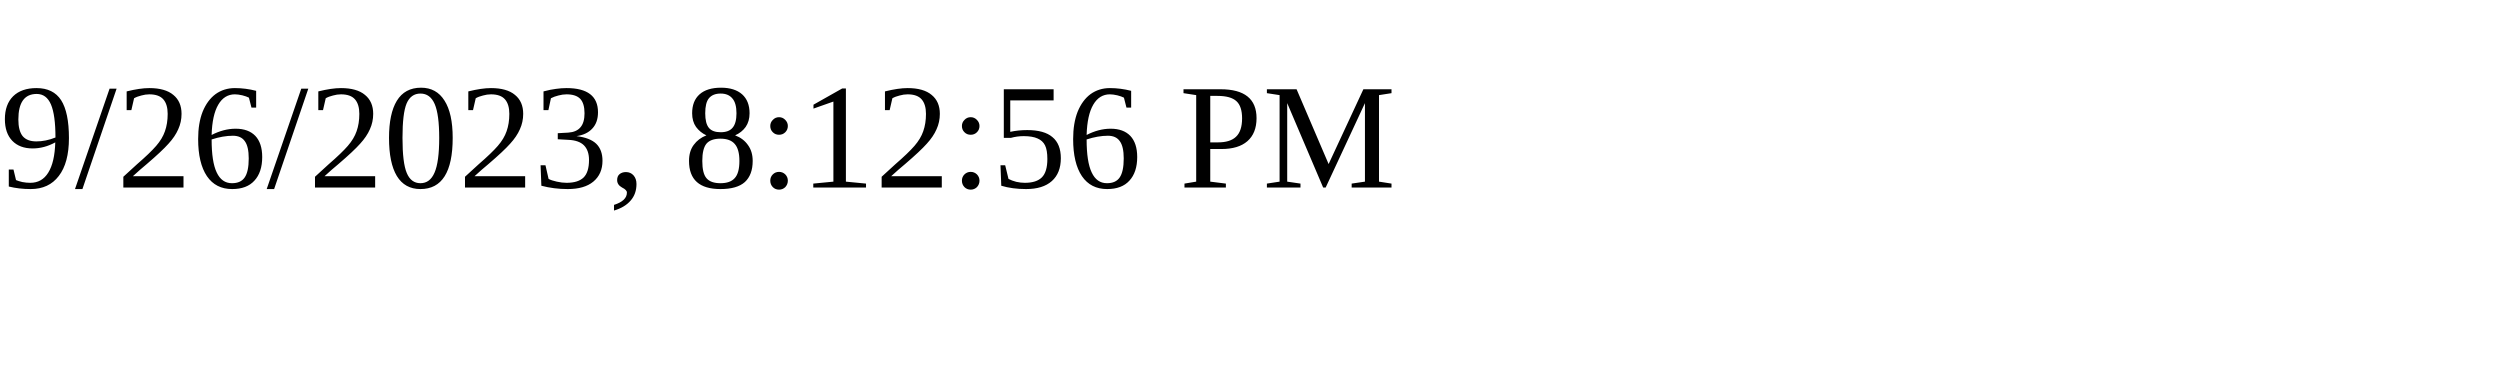
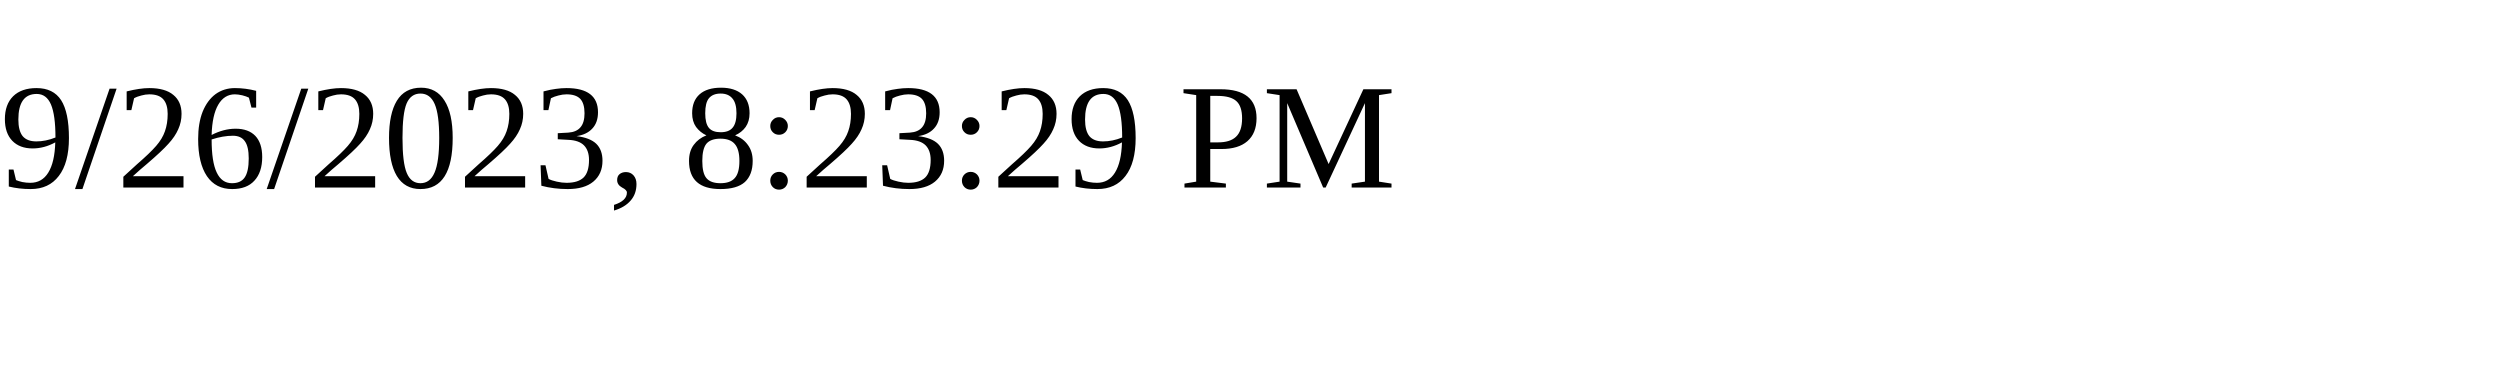
<svg xmlns="http://www.w3.org/2000/svg" height="30" width="200">
-   <text x="0" y="15">9/26/2023, 8:12:56 PM</text>
+   <text x="0" y="15">9/26/2023, 8:23:29 PM</text>
</svg>
